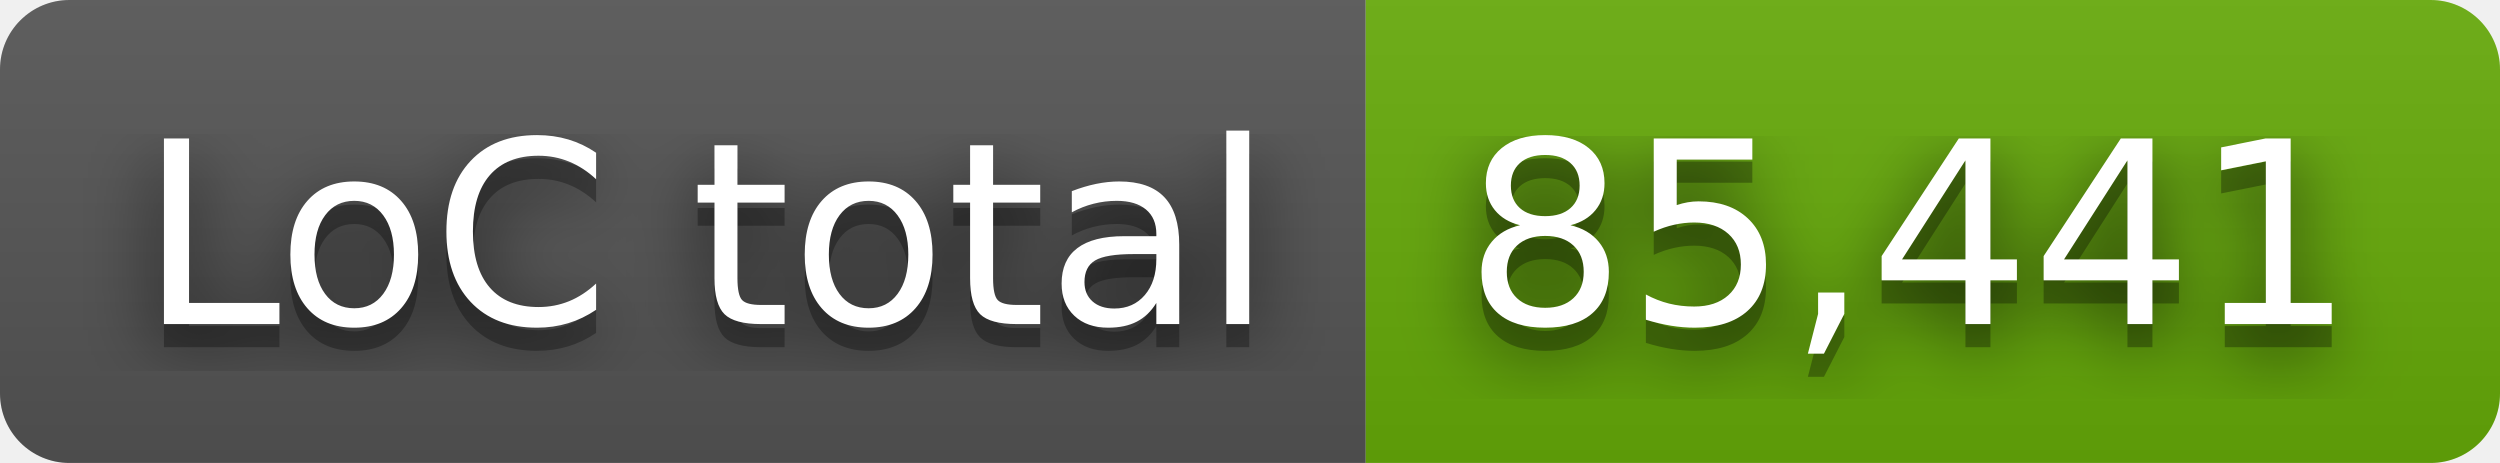
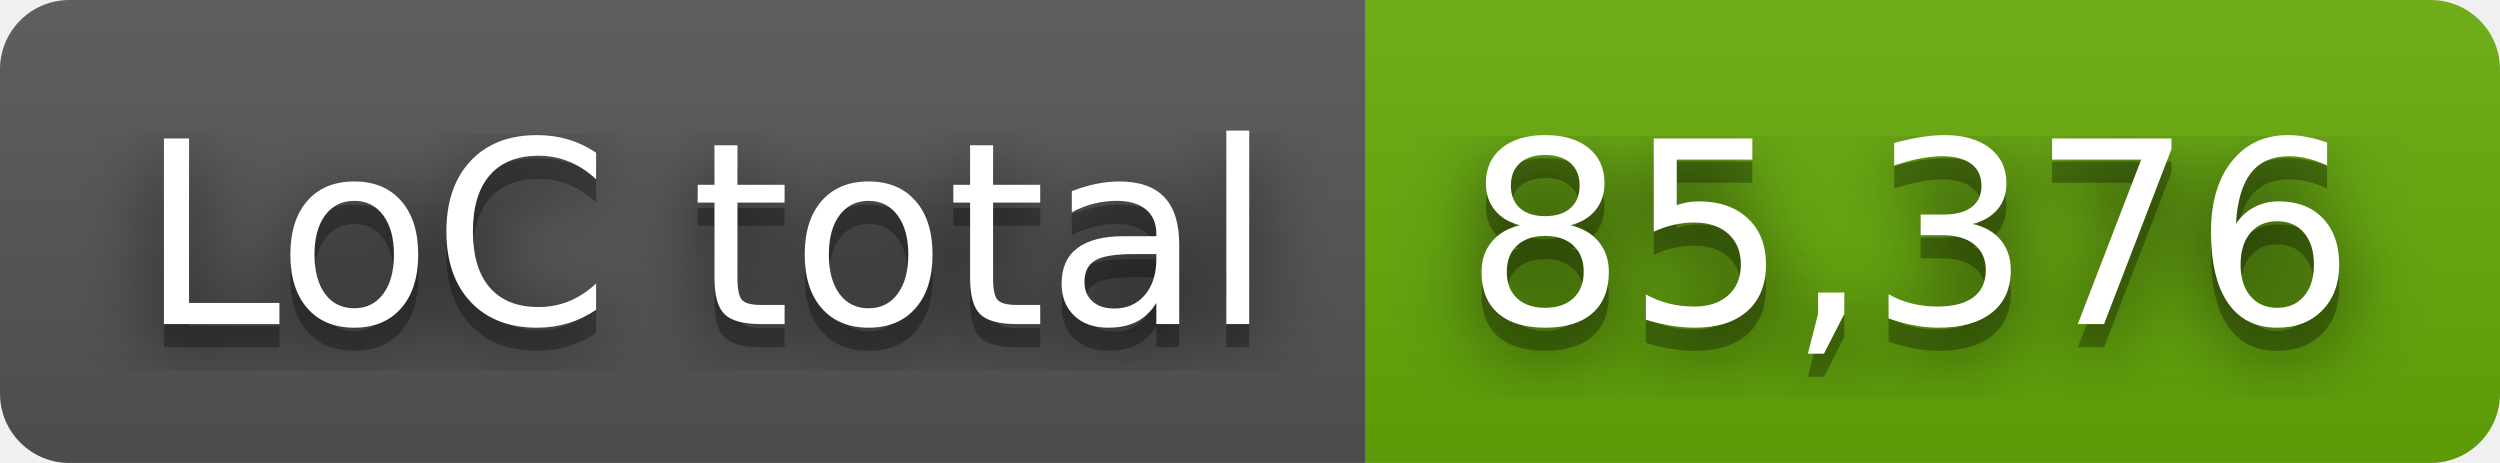
- <svg xmlns="http://www.w3.org/2000/svg" width="108" height="20" role="img" aria-label="LoC total: 85,441">
+ <svg xmlns="http://www.w3.org/2000/svg" width="108" height="20" role="img" aria-label="LoC total: 85,376">
  <filter id="blur">
    <feGaussianBlur stdDeviation="16" />
  </filter>
  <linearGradient id="s" x2="0" y2="100%">
    <stop offset="0" stop-color="#bbb" stop-opacity=".1" />
    <stop offset="1" stop-opacity=".1" />
  </linearGradient>
  <clipPath id="r">
    <rect width="108" height="20" rx="3" />
  </clipPath>
  <g clip-path="url(#r)">
    <rect width="59" height="20" fill="#555" />
    <rect x="59" width="49" height="20" fill="#67ac09" />
    <rect width="108" height="20" fill="url(#s)" />
  </g>
  <g fill="#fff" text-anchor="middle" font-family="Verdana,Geneva,DejaVu Sans,sans-serif" text-rendering="geometricPrecision" font-size="110">
    <g transform="scale(.1)">
      <g aria-hidden="true" fill="#010101">
        <text x="305" y="150" fill-opacity=".8" filter="url(#blur)" textLength="490">LoC total</text>
        <text x="305" y="150" fill-opacity=".3" textLength="490">LoC total</text>
      </g>
      <text x="305" y="140" textLength="490">LoC total</text>
    </g>
    <g transform="scale(.1)">
      <g aria-hidden="true" fill="#010101">
-         <text x="825" y="150" fill-opacity=".8" filter="url(#blur)" textLength="390">85,441</text>
-         <text x="825" y="150" fill-opacity=".3" textLength="390">85,441</text>
+         <text x="825" y="150" fill-opacity=".8" filter="url(#blur)" textLength="390">85,376</text>
+         <text x="825" y="150" fill-opacity=".3" textLength="390">85,376</text>
      </g>
-       <text x="825" y="140" textLength="390">85,441</text>
+       <text x="825" y="140" textLength="390">85,376</text>
    </g>
  </g>
</svg>
